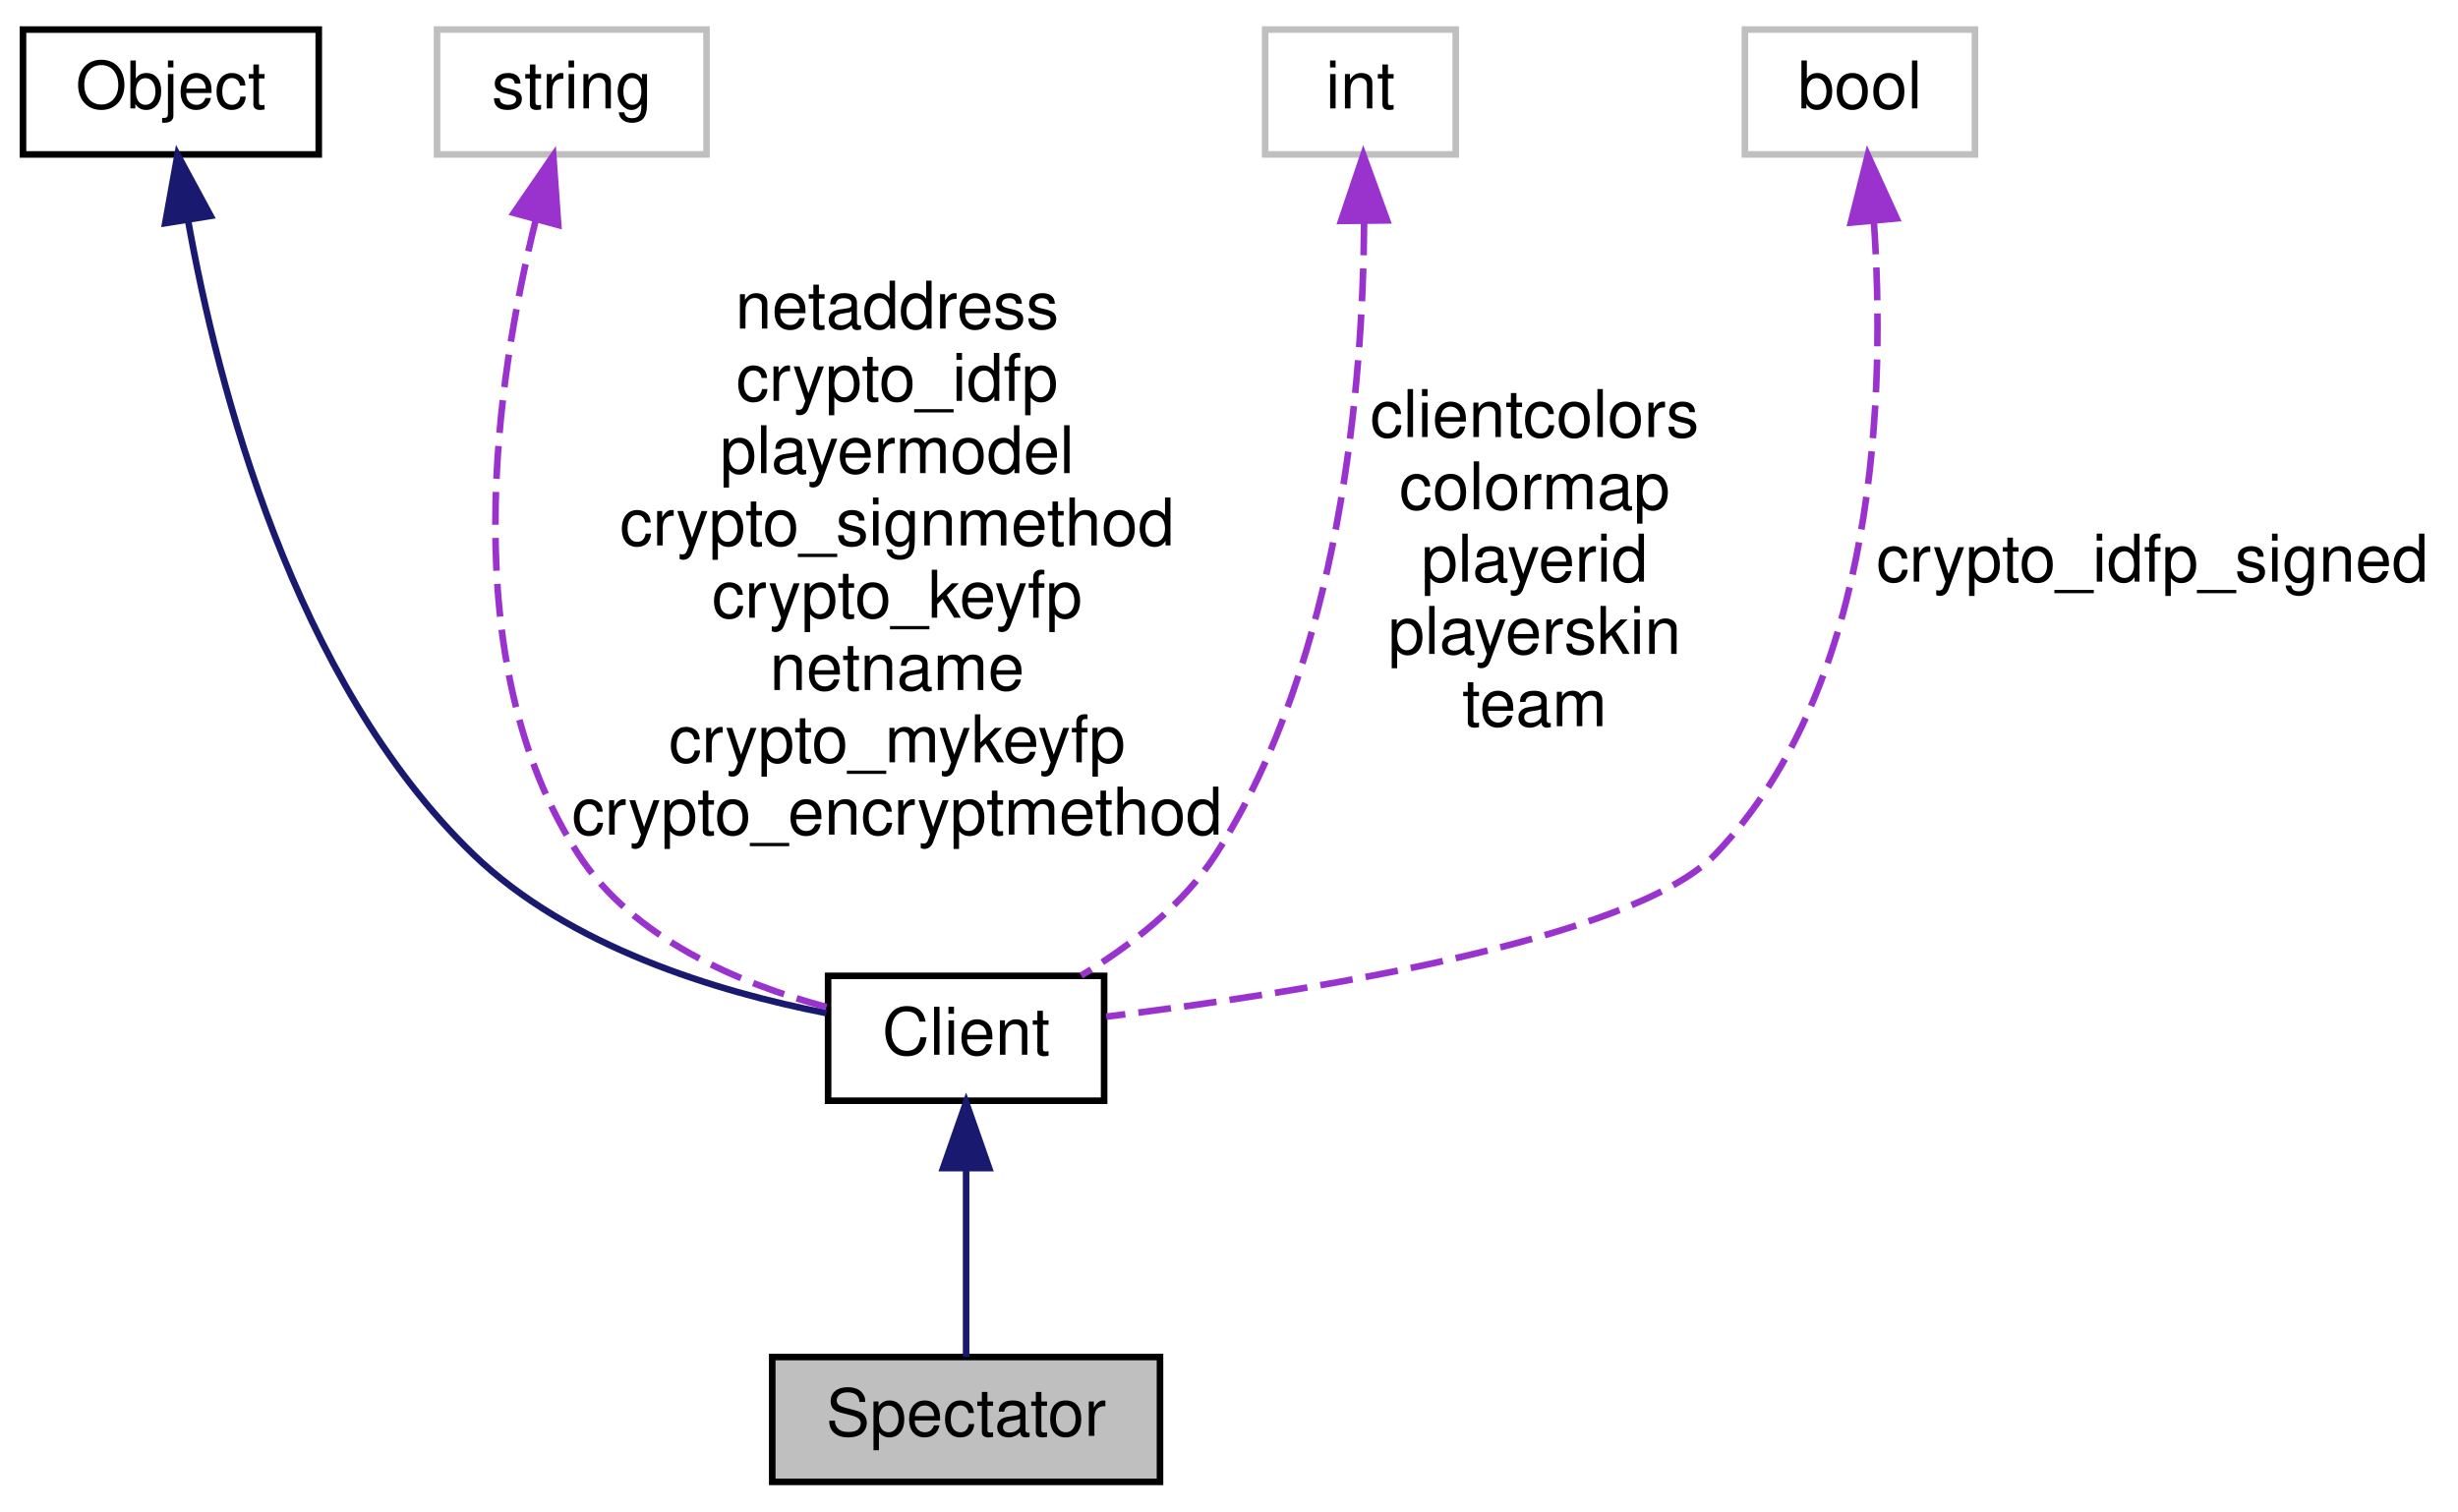
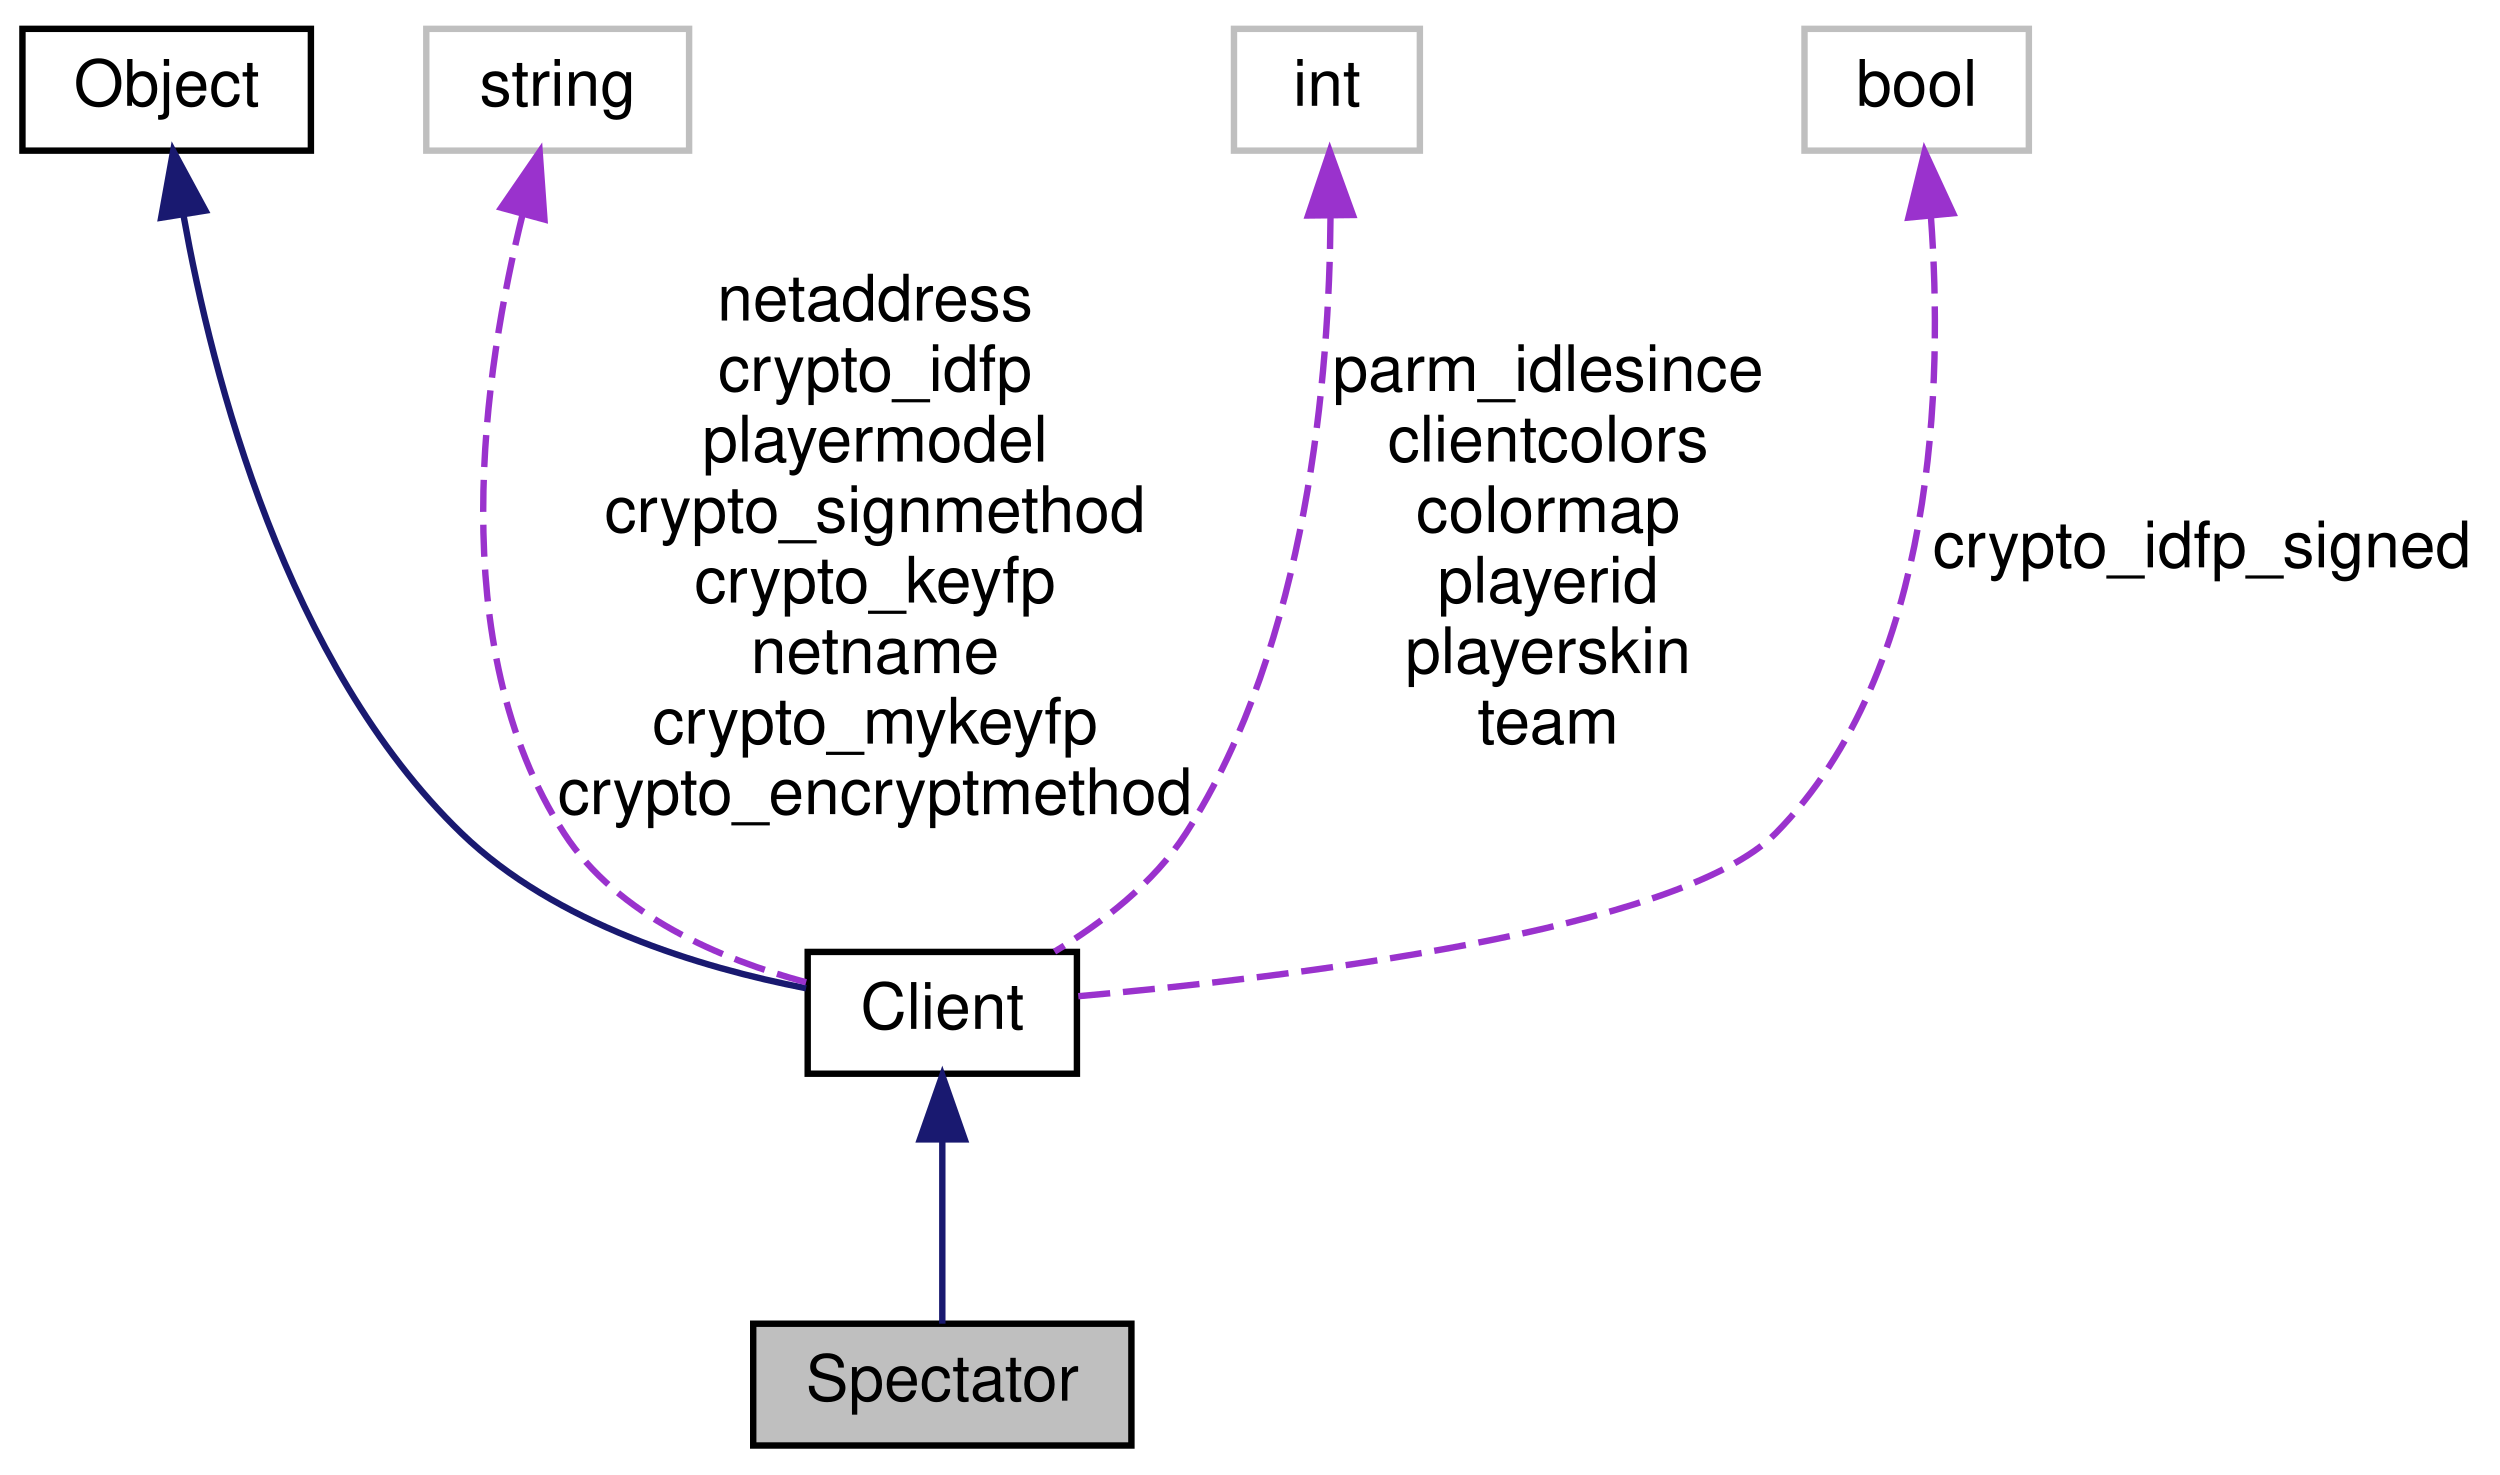
- <svg xmlns="http://www.w3.org/2000/svg" xmlns:xlink="http://www.w3.org/1999/xlink" width="374pt" height="230pt" viewBox="0.00 0.00 374.00 230.00">
+ <svg xmlns="http://www.w3.org/2000/svg" xmlns:xlink="http://www.w3.org/1999/xlink" width="390pt" height="230pt" viewBox="0.00 0.00 390.00 230.00">
  <g id="graph0" class="graph" transform="scale(1 1) rotate(0) translate(4 226)">
    <g id="node1" class="node">
      <polygon fill="#bfbfbf" stroke="black" points="113.5,-0.5 113.5,-19.5 172.5,-19.5 172.5,-0.5 113.5,-0.5" />
      <text text-anchor="middle" x="143" y="-7.5" font-family="Helvetica,sans-Serif" font-size="10.00">Spectator</text>
    </g>
    <g id="node2" class="node">
      <g id="a_node2">
        <a xlink:href="../../d1/d37/classClient.html" target="_top" xlink:title="Client">
          <polygon fill="none" stroke="black" points="122,-58.5 122,-77.5 164,-77.5 164,-58.5 122,-58.5" />
          <text text-anchor="middle" x="143" y="-65.5" font-family="Helvetica,sans-Serif" font-size="10.00">Client</text>
        </a>
      </g>
    </g>
    <g id="edge1" class="edge">
      <path fill="none" stroke="midnightblue" d="M143,-47.953C143,-38.288 143,-27.031 143,-19.505" />
      <polygon fill="midnightblue" stroke="midnightblue" points="139.5,-48.25 143,-58.25 146.5,-48.25 139.5,-48.25" />
    </g>
    <g id="node3" class="node">
      <g id="a_node3">
        <a xlink:href="../../d8/d4b/classObject.html" target="_top" xlink:title="Object">
          <polygon fill="none" stroke="black" points="-0.5,-202.5 -0.5,-221.5 44.5,-221.5 44.5,-202.5 -0.5,-202.5" />
          <text text-anchor="middle" x="22" y="-209.5" font-family="Helvetica,sans-Serif" font-size="10.00">Object</text>
        </a>
      </g>
    </g>
    <g id="edge2" class="edge">
      <path fill="none" stroke="midnightblue" d="M24.623,-192.418C29.124,-167.245 40.635,-122.425 68,-96 82.634,-81.869 105.191,-75.064 121.747,-71.831" />
      <polygon fill="midnightblue" stroke="midnightblue" points="21.14,-192.038 23.017,-202.465 28.052,-193.143 21.14,-192.038" />
    </g>
    <g id="node4" class="node">
      <polygon fill="none" stroke="#bfbfbf" points="62.5,-202.5 62.5,-221.5 103.5,-221.5 103.5,-202.5 62.5,-202.5" />
      <text text-anchor="middle" x="83" y="-209.5" font-family="Helvetica,sans-Serif" font-size="10.00">string</text>
    </g>
    <g id="edge3" class="edge">
      <path fill="none" stroke="#9a32cd" stroke-dasharray="5,2" d="M77.546,-192.624C71.518,-168.377 64.975,-125.348 84,-96 92.334,-83.145 108.464,-76.328 121.755,-72.762" />
      <polygon fill="#9a32cd" stroke="#9a32cd" points="74.183,-193.595 80.186,-202.325 80.938,-191.757 74.183,-193.595" />
      <text text-anchor="middle" x="132.5" y="-176" font-family="Helvetica,sans-Serif" font-size="10.00"> netaddress</text>
      <text text-anchor="middle" x="132.5" y="-165" font-family="Helvetica,sans-Serif" font-size="10.00">crypto_idfp</text>
      <text text-anchor="middle" x="132.5" y="-154" font-family="Helvetica,sans-Serif" font-size="10.00">playermodel</text>
      <text text-anchor="middle" x="132.5" y="-143" font-family="Helvetica,sans-Serif" font-size="10.00">crypto_signmethod</text>
      <text text-anchor="middle" x="132.5" y="-132" font-family="Helvetica,sans-Serif" font-size="10.00">crypto_keyfp</text>
      <text text-anchor="middle" x="132.5" y="-121" font-family="Helvetica,sans-Serif" font-size="10.00">netname</text>
      <text text-anchor="middle" x="132.5" y="-110" font-family="Helvetica,sans-Serif" font-size="10.00">crypto_mykeyfp</text>
      <text text-anchor="middle" x="132.5" y="-99" font-family="Helvetica,sans-Serif" font-size="10.00">crypto_encryptmethod</text>
    </g>
    <g id="node5" class="node">
      <polygon fill="none" stroke="#bfbfbf" points="188.5,-202.5 188.5,-221.5 217.5,-221.5 217.5,-202.5 188.5,-202.5" />
      <text text-anchor="middle" x="203" y="-209.5" font-family="Helvetica,sans-Serif" font-size="10.00">int</text>
    </g>
    <g id="edge4" class="edge">
      <path fill="none" stroke="#9a32cd" stroke-dasharray="5,2" d="M203.558,-192.152C203.395,-167.993 200.073,-125.689 181,-96 176.013,-88.238 167.932,-82.035 160.502,-77.541" />
      <polygon fill="#9a32cd" stroke="#9a32cd" points="200.055,-192.38 203.439,-202.419 207.054,-192.461 200.055,-192.38" />
-       <text text-anchor="middle" x="229.5" y="-159.5" font-family="Helvetica,sans-Serif" font-size="10.00"> clientcolors</text>
-       <text text-anchor="middle" x="229.5" y="-148.5" font-family="Helvetica,sans-Serif" font-size="10.00">colormap</text>
-       <text text-anchor="middle" x="229.5" y="-137.5" font-family="Helvetica,sans-Serif" font-size="10.00">playerid</text>
-       <text text-anchor="middle" x="229.5" y="-126.5" font-family="Helvetica,sans-Serif" font-size="10.00">playerskin</text>
-       <text text-anchor="middle" x="229.5" y="-115.5" font-family="Helvetica,sans-Serif" font-size="10.00">team</text>
+       <text text-anchor="middle" x="237.5" y="-165" font-family="Helvetica,sans-Serif" font-size="10.00"> parm_idlesince</text>
+       <text text-anchor="middle" x="237.5" y="-154" font-family="Helvetica,sans-Serif" font-size="10.00">clientcolors</text>
+       <text text-anchor="middle" x="237.5" y="-143" font-family="Helvetica,sans-Serif" font-size="10.00">colormap</text>
+       <text text-anchor="middle" x="237.5" y="-132" font-family="Helvetica,sans-Serif" font-size="10.00">playerid</text>
+       <text text-anchor="middle" x="237.5" y="-121" font-family="Helvetica,sans-Serif" font-size="10.00">playerskin</text>
+       <text text-anchor="middle" x="237.5" y="-110" font-family="Helvetica,sans-Serif" font-size="10.00">team</text>
    </g>
    <g id="node6" class="node">
-       <polygon fill="none" stroke="#bfbfbf" points="261.5,-202.5 261.5,-221.5 296.5,-221.5 296.5,-202.5 261.5,-202.5" />
-       <text text-anchor="middle" x="279" y="-209.5" font-family="Helvetica,sans-Serif" font-size="10.00">bool</text>
+       <polygon fill="none" stroke="#bfbfbf" points="277.5,-202.5 277.5,-221.5 312.5,-221.5 312.5,-202.5 277.5,-202.5" />
+       <text text-anchor="middle" x="295" y="-209.5" font-family="Helvetica,sans-Serif" font-size="10.00">bool</text>
    </g>
    <g id="edge5" class="edge">
-       <path fill="none" stroke="#9a32cd" stroke-dasharray="5,2" d="M281.119,-192.289C282.872,-166.967 281.868,-121.975 257,-96 244.411,-82.851 193.692,-74.89 164.32,-71.29" />
-       <polygon fill="#9a32cd" stroke="#9a32cd" points="277.62,-192.124 280.195,-202.401 284.591,-192.761 277.62,-192.124" />
-       <text text-anchor="middle" x="323.5" y="-137.5" font-family="Helvetica,sans-Serif" font-size="10.00"> crypto_idfp_signed</text>
+       <path fill="none" stroke="#9a32cd" stroke-dasharray="5,2" d="M297.222,-192.19C299.094,-166.752 298.227,-121.627 273,-96 258.042,-80.805 196.813,-73.471 164,-70.572" />
+       <polygon fill="#9a32cd" stroke="#9a32cd" points="293.718,-192.062 296.246,-202.351 300.686,-192.731 293.718,-192.062" />
+       <text text-anchor="middle" x="339.5" y="-137.5" font-family="Helvetica,sans-Serif" font-size="10.00"> crypto_idfp_signed</text>
    </g>
  </g>
</svg>
